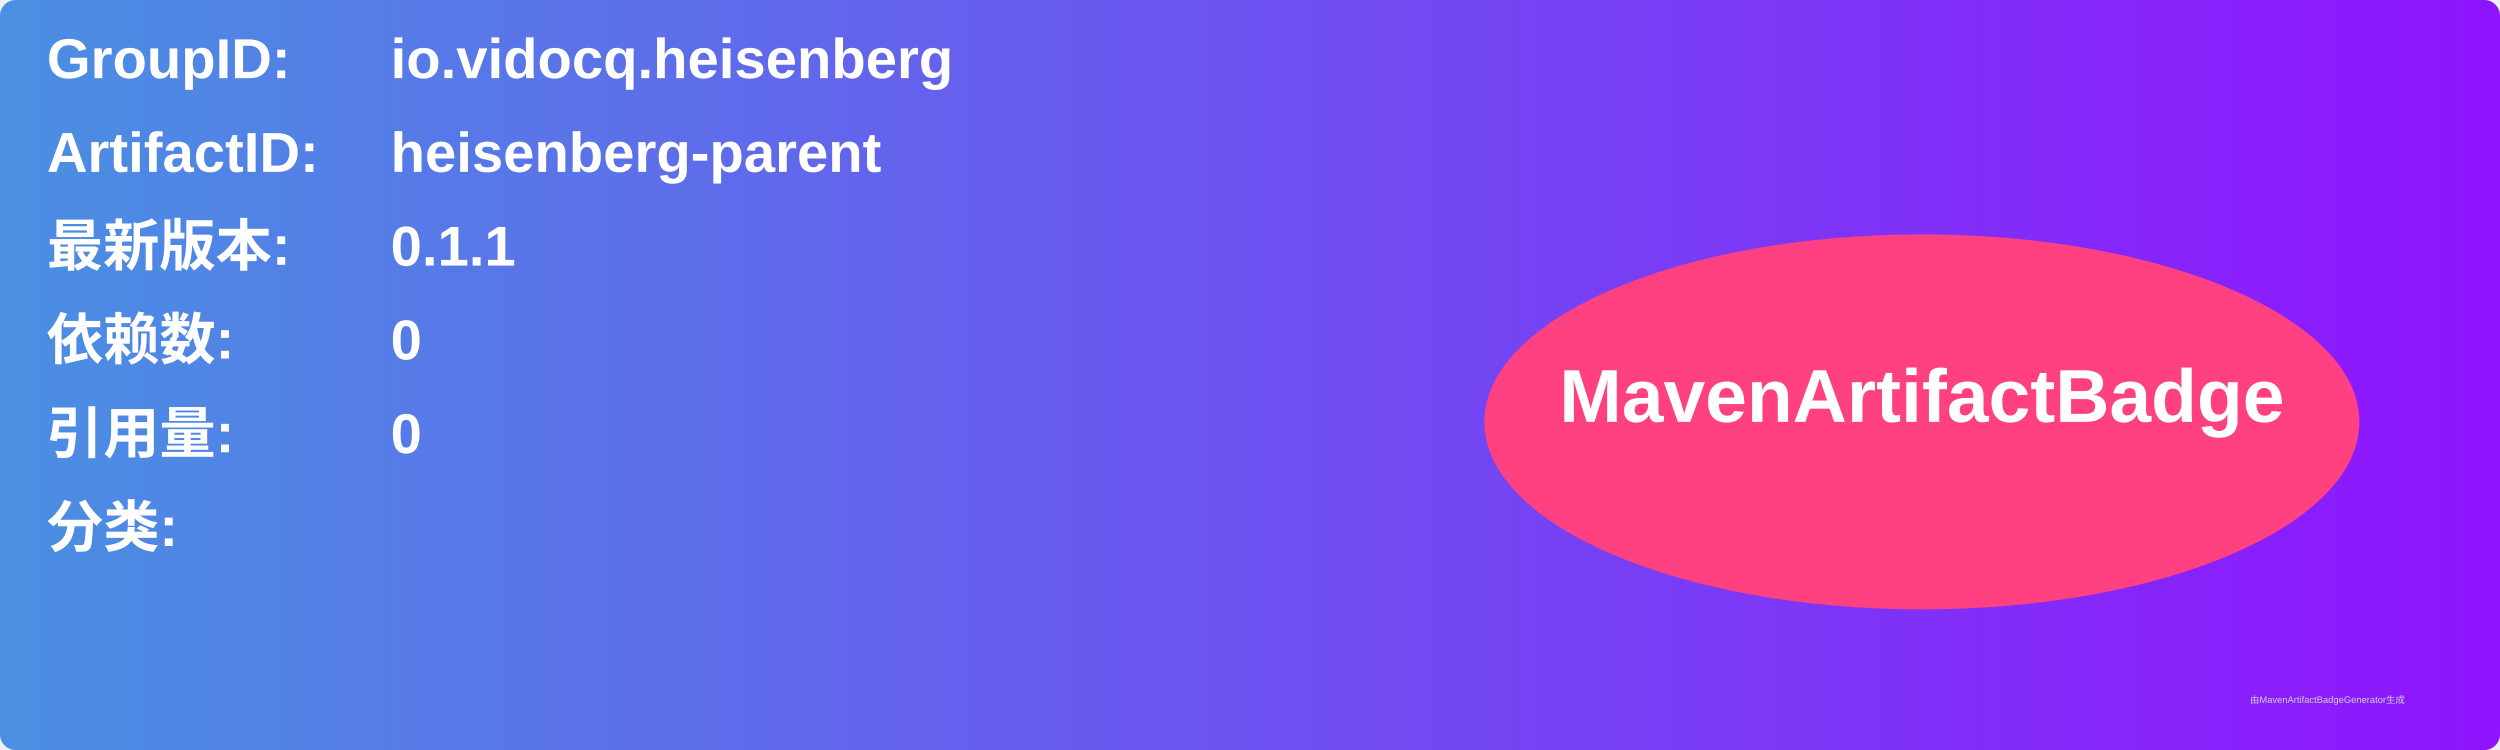
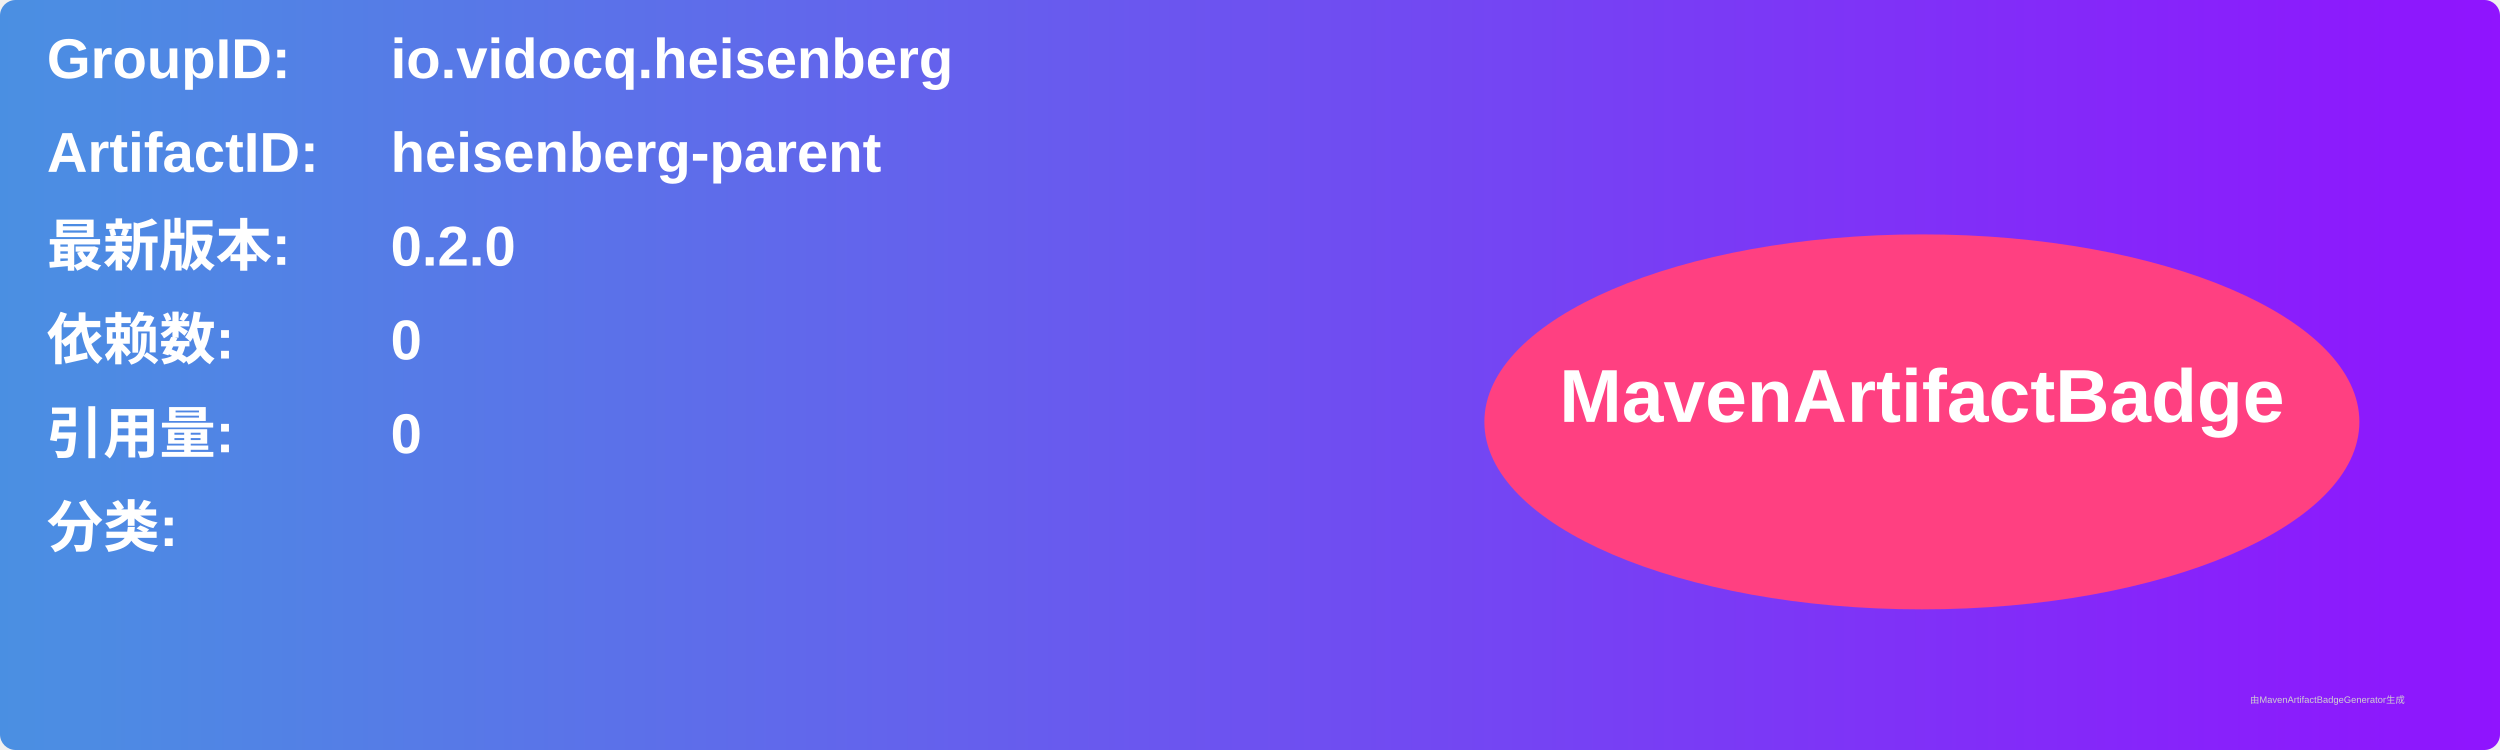
<svg xmlns="http://www.w3.org/2000/svg" width="800" height="240" viewBox="0 0 800 240">
  <linearGradient id="grad" x1="0%" y1="0%" x2="100%" y2="0%">
    <stop offset="0%" stop-color="#4a90e2" />
    <stop offset="100%" stop-color="#9013fe" />
  </linearGradient>
  <rect width="100%" height="100%" rx="5" ry="5" fill="url(#grad)" />
  <g transform="translate(15, 15)">
    <text x="0" y="10" font-family="Arial" font-size="18" fill="white" font-weight="bold" width="260">GroupID:</text>
    <text x="110" y="10" font-family="Arial" font-size="18" fill="white" font-weight="bold" width="460">io.vidocq.heisenberg</text>
    <text x="0" y="40" font-family="Arial" font-size="18" fill="white" font-weight="bold" width="260">ArtifactID:</text>
    <text x="110" y="40" font-family="Arial" font-size="18" fill="white" font-weight="bold" width="460">heisenberg-parent</text>
    <text x="0" y="70" font-family="Arial" font-size="18" fill="white" font-weight="bold">最新版本:</text>
    <text x="110" y="70" font-family="Arial" font-size="18" fill="white" font-weight="bold">
-       <tspan font-weight="bold">0.1.1</tspan>
+       <tspan font-weight="bold">0.2.0</tspan>
    </text>
    <text x="0" y="100" font-family="Arial" font-size="18" fill="white" font-weight="bold">依赖数: </text>
    <text x="110" y="100" font-family="Arial" font-size="18" fill="white">
      <tspan font-weight="bold">0</tspan>
    </text>
    <text x="0" y="130" font-family="Arial" font-size="18" fill="white" font-weight="bold">引用量: </text>
    <text x="110" y="130" font-family="Arial" font-size="18" fill="white">
      <tspan font-weight="bold">0</tspan>
    </text>
    <text x="0" y="160" font-family="Arial" font-size="18" fill="white" font-weight="bold">分类:</text>
    <text x="10" y="190" font-family="Arial" font-size="10" fill="white">
      <tspan font-weight="bold" />
    </text>
    <ellipse cx="600" cy="120" rx="140" ry="60" fill="#ff4081" />
    <text x="600" y="120" text-anchor="middle" font-family="Arial" font-size="24" fill="white" font-weight="bold">MavenArtifactBadge</text>
  </g>
  <text x="720" y="225" font-family="Arial" font-size="3" fill="#d0d0d0">由MavenArtifactBadgeGenerator生成</text>
</svg>
